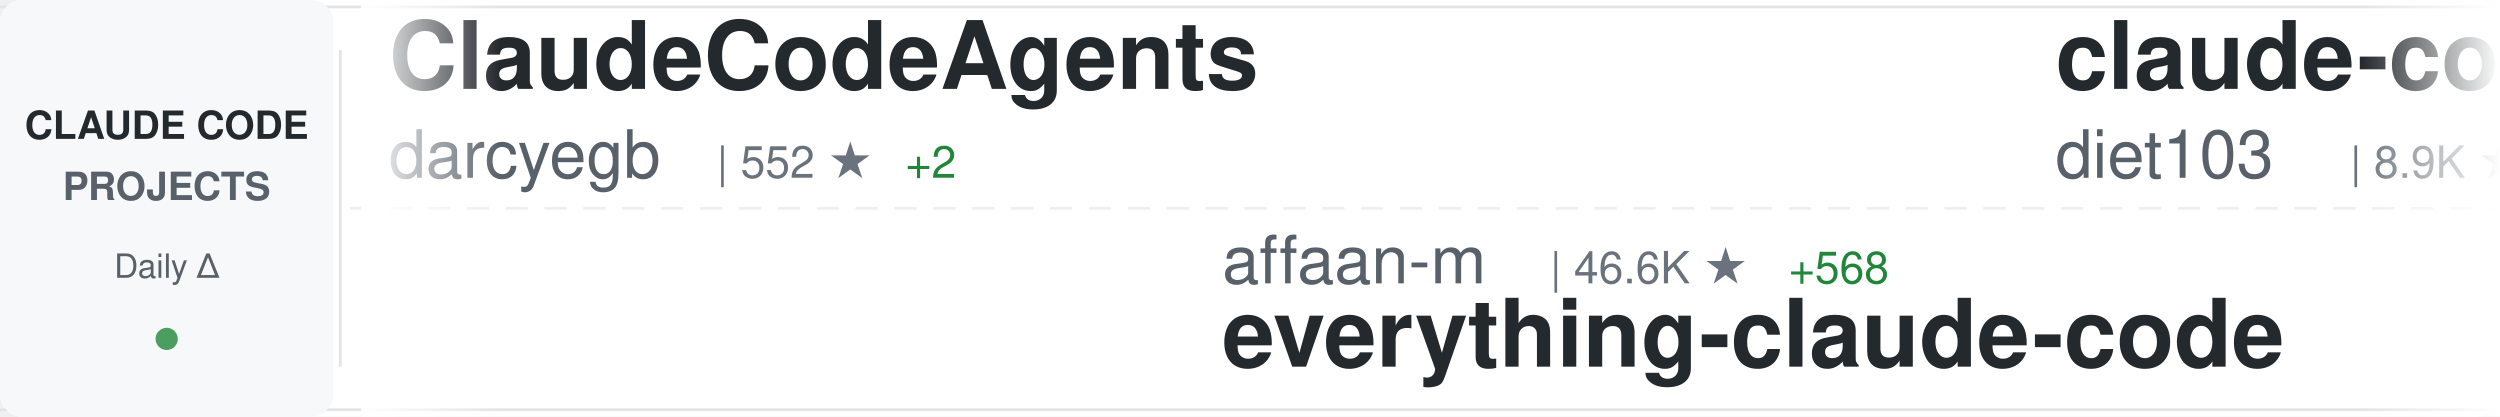
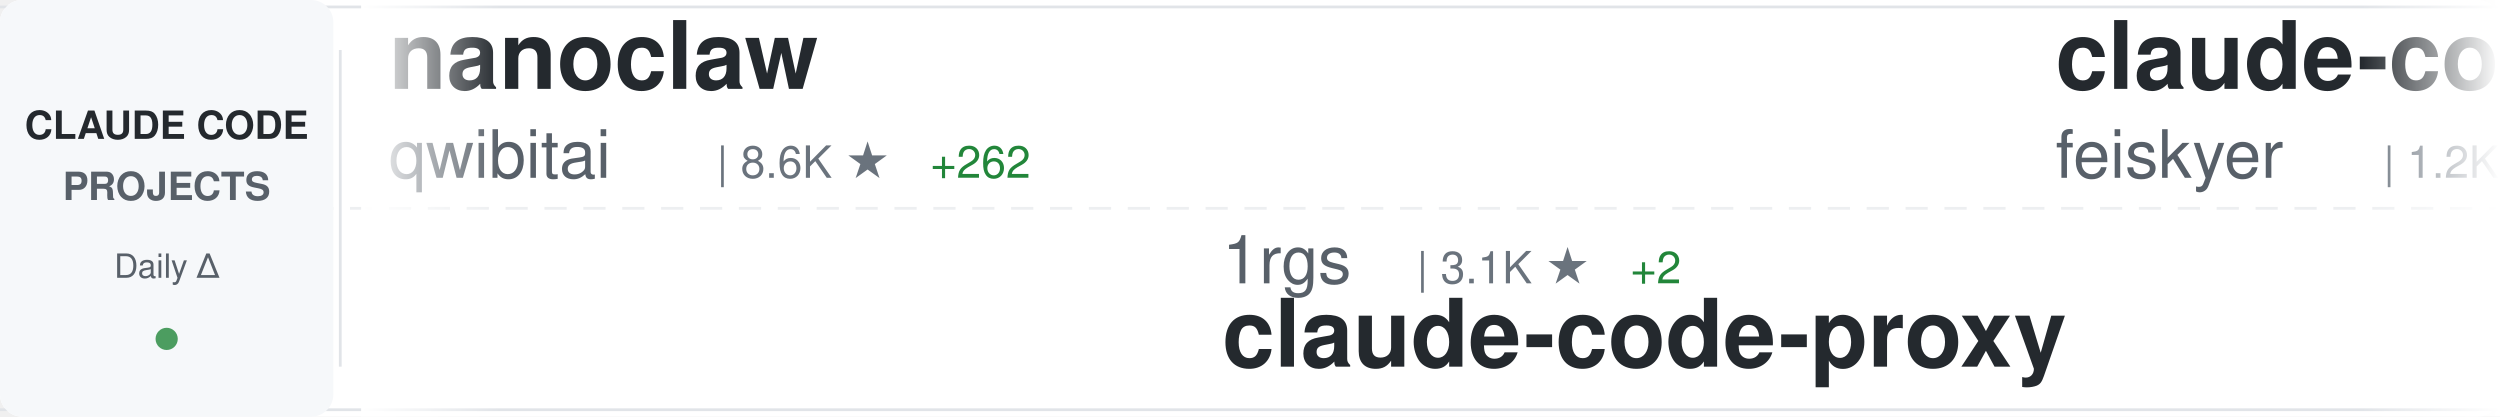
<svg xmlns="http://www.w3.org/2000/svg" width="900" height="150">
  <defs>
    <linearGradient id="awesomeLeftFade" x1="0%" y1="0%" x2="100%" y2="0%">
      <stop offset="0%" style="stop-color:#ffffff;stop-opacity:1" />
      <stop offset="100%" style="stop-color:#ffffff;stop-opacity:0" />
    </linearGradient>
    <linearGradient id="awesomeRightFade" x1="0%" y1="0%" x2="100%" y2="0%">
      <stop offset="0%" style="stop-color:#ffffff;stop-opacity:0" />
      <stop offset="100%" style="stop-color:#ffffff;stop-opacity:1" />
    </linearGradient>
  </defs>
  <rect width="900" height="150" fill="#ffffff" rx="8" />
  <rect x="0" y="2" width="900" height="1" fill="#e1e4e8" />
  <rect x="0" y="147" width="900" height="1" fill="#e1e4e8" />
  <line x1="0" y1="75" x2="900" y2="75" stroke="#e1e4e8" stroke-width="1" stroke-dasharray="8 6" opacity="0.6" />
  <rect x="0" y="0" width="120" height="150" fill="#f6f8fa" rx="8" />
  <text x="60" y="50" font-family="-apple-system, BlinkMacSystemFont, 'Segoe UI', Helvetica, Arial, sans-serif" font-size="14" font-weight="600" fill="#24292e" text-anchor="middle">CLAUDE CODE</text>
  <text x="60" y="72" font-family="-apple-system, BlinkMacSystemFont, 'Segoe UI', Helvetica, Arial, sans-serif" font-size="14" font-weight="600" fill="#586069" text-anchor="middle">PROJECTS</text>
  <text x="60" y="100" font-family="-apple-system, BlinkMacSystemFont, 'Segoe UI', Helvetica, Arial, sans-serif" font-size="12" font-weight="500" fill="#586069" text-anchor="middle">Daily Δ</text>
  <circle cx="60" cy="122" r="4" fill="#22863a" opacity="0.8" />
  <rect x="122" y="18" width="1" height="114" fill="#e1e4e8" />
  <clipPath id="awesomeTickerClip">
    <rect x="130" y="0" width="770" height="150" />
  </clipPath>
  <g clip-path="url(#awesomeTickerClip)">
    <g id="awesomeTickerItems">
      <animateTransform attributeName="transform" attributeType="XML" type="translate" from="0 0" to="-3000 0" dur="54s" repeatCount="indefinite" />
      <g transform="translate(0, 0)">
-         <text x="140" y="32" font-family="-apple-system, BlinkMacSystemFont, 'Segoe UI', Helvetica, Arial, sans-serif" font-size="34" font-weight="600" fill="#24292e">ClaudeCodeAgents</text>
-         <text x="140" y="64" font-family="-apple-system, BlinkMacSystemFont, 'Segoe UI', Helvetica, Arial, sans-serif" font-size="24" font-weight="400" fill="#586069">darcyegb</text>
-         <text x="258" y="64" font-family="-apple-system, BlinkMacSystemFont, 'Segoe UI', Helvetica, Arial, sans-serif" font-size="16" font-weight="500" fill="#6a737d">| 552 ★</text>
-         <text x="326" y="64" font-family="-apple-system, BlinkMacSystemFont, 'Segoe UI', Helvetica, Arial, sans-serif" font-size="16" font-weight="500" fill="#22863a"> +2</text>
-       </g>
-       <g transform="translate(300, 0)">
-         <text x="140" y="102" font-family="-apple-system, BlinkMacSystemFont, 'Segoe UI', Helvetica, Arial, sans-serif" font-size="24" font-weight="400" fill="#586069">affaan-m</text>
-         <text x="258" y="102" font-family="-apple-system, BlinkMacSystemFont, 'Segoe UI', Helvetica, Arial, sans-serif" font-size="16" font-weight="500" fill="#6a737d">| 46.6K ★</text>
-         <text x="344" y="102" font-family="-apple-system, BlinkMacSystemFont, 'Segoe UI', Helvetica, Arial, sans-serif" font-size="16" font-weight="500" fill="#22863a"> +568</text>
-         <text x="140" y="132" font-family="-apple-system, BlinkMacSystemFont, 'Segoe UI', Helvetica, Arial, sans-serif" font-size="34" font-weight="600" fill="#24292e">everything-claude-code</text>
-       </g>
-       <g transform="translate(600, 0)">
-         <text x="140" y="32" font-family="-apple-system, BlinkMacSystemFont, 'Segoe UI', Helvetica, Arial, sans-serif" font-size="34" font-weight="600" fill="#24292e">claude-code-infrastructu...</text>
-         <text x="140" y="64" font-family="-apple-system, BlinkMacSystemFont, 'Segoe UI', Helvetica, Arial, sans-serif" font-size="24" font-weight="400" fill="#586069">diet103</text>
-         <text x="246" y="64" font-family="-apple-system, BlinkMacSystemFont, 'Segoe UI', Helvetica, Arial, sans-serif" font-size="16" font-weight="500" fill="#6a737d">| 8.9K ★</text>
-         <text x="323" y="64" font-family="-apple-system, BlinkMacSystemFont, 'Segoe UI', Helvetica, Arial, sans-serif" font-size="16" font-weight="500" fill="#22863a"> +6</text>
-       </g>
-       <g transform="translate(900, 0)">
-         <text x="140" y="102" font-family="-apple-system, BlinkMacSystemFont, 'Segoe UI', Helvetica, Arial, sans-serif" font-size="24" font-weight="400" fill="#586069">pchalasani</text>
-         <text x="282" y="102" font-family="-apple-system, BlinkMacSystemFont, 'Segoe UI', Helvetica, Arial, sans-serif" font-size="16" font-weight="500" fill="#6a737d">| 1.4K ★</text>
-         <text x="359" y="102" font-family="-apple-system, BlinkMacSystemFont, 'Segoe UI', Helvetica, Arial, sans-serif" font-size="16" font-weight="500" fill="#22863a"> +6</text>
-         <text x="140" y="132" font-family="-apple-system, BlinkMacSystemFont, 'Segoe UI', Helvetica, Arial, sans-serif" font-size="34" font-weight="600" fill="#24292e">claude-code-tools</text>
-       </g>
-       <g transform="translate(1200, 0)">
-         <text x="140" y="32" font-family="-apple-system, BlinkMacSystemFont, 'Segoe UI', Helvetica, Arial, sans-serif" font-size="34" font-weight="600" fill="#24292e">claude-code-cookbook</text>
-         <text x="140" y="64" font-family="-apple-system, BlinkMacSystemFont, 'Segoe UI', Helvetica, Arial, sans-serif" font-size="24" font-weight="400" fill="#586069">wasabeef</text>
-         <text x="258" y="64" font-family="-apple-system, BlinkMacSystemFont, 'Segoe UI', Helvetica, Arial, sans-serif" font-size="16" font-weight="500" fill="#6a737d">| 1.0K ★</text>
-         <text x="335" y="64" font-family="-apple-system, BlinkMacSystemFont, 'Segoe UI', Helvetica, Arial, sans-serif" font-size="16" font-weight="500" fill="#22863a"> +1</text>
-       </g>
-       <g transform="translate(1500, 0)">
-         <text x="140" y="102" font-family="-apple-system, BlinkMacSystemFont, 'Segoe UI', Helvetica, Arial, sans-serif" font-size="24" font-weight="400" fill="#586069">peterkrueck</text>
-         <text x="294" y="102" font-family="-apple-system, BlinkMacSystemFont, 'Segoe UI', Helvetica, Arial, sans-serif" font-size="16" font-weight="500" fill="#6a737d">| 1.3K ★</text>
-         <text x="371" y="102" font-family="-apple-system, BlinkMacSystemFont, 'Segoe UI', Helvetica, Arial, sans-serif" font-size="16" font-weight="500" fill="#22863a"> +1</text>
-         <text x="140" y="132" font-family="-apple-system, BlinkMacSystemFont, 'Segoe UI', Helvetica, Arial, sans-serif" font-size="34" font-weight="600" fill="#24292e">Claude-Code-Development-...</text>
-       </g>
-       <g transform="translate(1800, 0)">
        <text x="140" y="32" font-family="-apple-system, BlinkMacSystemFont, 'Segoe UI', Helvetica, Arial, sans-serif" font-size="34" font-weight="600" fill="#24292e">nanoclaw</text>
        <text x="140" y="64" font-family="-apple-system, BlinkMacSystemFont, 'Segoe UI', Helvetica, Arial, sans-serif" font-size="24" font-weight="400" fill="#586069">qwibitai</text>
        <text x="258" y="64" font-family="-apple-system, BlinkMacSystemFont, 'Segoe UI', Helvetica, Arial, sans-serif" font-size="16" font-weight="500" fill="#6a737d">| 8.6K ★</text>
-         <text x="335" y="64" font-family="-apple-system, BlinkMacSystemFont, 'Segoe UI', Helvetica, Arial, sans-serif" font-size="16" font-weight="500" fill="#22863a"> +251</text>
+         <text x="335" y="64" font-family="-apple-system, BlinkMacSystemFont, 'Segoe UI', Helvetica, Arial, sans-serif" font-size="16" font-weight="500" fill="#22863a"> +262</text>
+       </g>
+       <g transform="translate(300, 0)">
+         <text x="140" y="102" font-family="-apple-system, BlinkMacSystemFont, 'Segoe UI', Helvetica, Arial, sans-serif" font-size="24" font-weight="400" fill="#586069">1rgs</text>
+         <text x="210" y="102" font-family="-apple-system, BlinkMacSystemFont, 'Segoe UI', Helvetica, Arial, sans-serif" font-size="16" font-weight="500" fill="#6a737d">| 3.1K ★</text>
+         <text x="287" y="102" font-family="-apple-system, BlinkMacSystemFont, 'Segoe UI', Helvetica, Arial, sans-serif" font-size="16" font-weight="500" fill="#22863a"> +2</text>
+         <text x="140" y="132" font-family="-apple-system, BlinkMacSystemFont, 'Segoe UI', Helvetica, Arial, sans-serif" font-size="34" font-weight="600" fill="#24292e">claude-code-proxy</text>
+       </g>
+       <g transform="translate(600, 0)">
+         <text x="140" y="32" font-family="-apple-system, BlinkMacSystemFont, 'Segoe UI', Helvetica, Arial, sans-serif" font-size="34" font-weight="600" fill="#24292e">claude-code-settings</text>
+         <text x="140" y="64" font-family="-apple-system, BlinkMacSystemFont, 'Segoe UI', Helvetica, Arial, sans-serif" font-size="24" font-weight="400" fill="#586069">feiskyer</text>
+         <text x="258" y="64" font-family="-apple-system, BlinkMacSystemFont, 'Segoe UI', Helvetica, Arial, sans-serif" font-size="16" font-weight="500" fill="#6a737d">| 1.2K ★</text>
+         <text x="335" y="64" font-family="-apple-system, BlinkMacSystemFont, 'Segoe UI', Helvetica, Arial, sans-serif" font-size="16" font-weight="500" fill="#22863a"> +2</text>
+       </g>
+       <g transform="translate(900, 0)">
+         <text x="140" y="102" font-family="-apple-system, BlinkMacSystemFont, 'Segoe UI', Helvetica, Arial, sans-serif" font-size="24" font-weight="400" fill="#586069">anthropics</text>
+         <text x="282" y="102" font-family="-apple-system, BlinkMacSystemFont, 'Segoe UI', Helvetica, Arial, sans-serif" font-size="16" font-weight="500" fill="#6a737d">| 70.4K ★</text>
+         <text x="368" y="102" font-family="-apple-system, BlinkMacSystemFont, 'Segoe UI', Helvetica, Arial, sans-serif" font-size="16" font-weight="500" fill="#22863a"> +420</text>
+         <text x="140" y="132" font-family="-apple-system, BlinkMacSystemFont, 'Segoe UI', Helvetica, Arial, sans-serif" font-size="34" font-weight="600" fill="#24292e">skills</text>
+       </g>
+       <g transform="translate(1200, 0)">
+         <text x="140" y="32" font-family="-apple-system, BlinkMacSystemFont, 'Segoe UI', Helvetica, Arial, sans-serif" font-size="34" font-weight="600" fill="#24292e">claude-code-workflows</text>
+         <text x="140" y="64" font-family="-apple-system, BlinkMacSystemFont, 'Segoe UI', Helvetica, Arial, sans-serif" font-size="24" font-weight="400" fill="#586069">OneRedOak</text>
+         <text x="270" y="64" font-family="-apple-system, BlinkMacSystemFont, 'Segoe UI', Helvetica, Arial, sans-serif" font-size="16" font-weight="500" fill="#6a737d">| 3.6K ★</text>
+         <text x="347" y="64" font-family="-apple-system, BlinkMacSystemFont, 'Segoe UI', Helvetica, Arial, sans-serif" font-size="16" font-weight="500" fill="#22863a"> +2</text>
+       </g>
+       <g transform="translate(1500, 0)">
+         <text x="140" y="102" font-family="-apple-system, BlinkMacSystemFont, 'Segoe UI', Helvetica, Arial, sans-serif" font-size="24" font-weight="400" fill="#586069">upstash</text>
+         <text x="246" y="102" font-family="-apple-system, BlinkMacSystemFont, 'Segoe UI', Helvetica, Arial, sans-serif" font-size="16" font-weight="500" fill="#6a737d">| 45.8K ★</text>
+         <text x="332" y="102" font-family="-apple-system, BlinkMacSystemFont, 'Segoe UI', Helvetica, Arial, sans-serif" font-size="16" font-weight="500" fill="#22863a"> +77</text>
+         <text x="140" y="132" font-family="-apple-system, BlinkMacSystemFont, 'Segoe UI', Helvetica, Arial, sans-serif" font-size="34" font-weight="600" fill="#24292e">context7</text>
+       </g>
+       <g transform="translate(1800, 0)">
+         <text x="140" y="32" font-family="-apple-system, BlinkMacSystemFont, 'Segoe UI', Helvetica, Arial, sans-serif" font-size="34" font-weight="600" fill="#24292e">claude-code-configs</text>
+         <text x="140" y="64" font-family="-apple-system, BlinkMacSystemFont, 'Segoe UI', Helvetica, Arial, sans-serif" font-size="24" font-weight="400" fill="#586069">Matt-Dionis</text>
+         <text x="294" y="64" font-family="-apple-system, BlinkMacSystemFont, 'Segoe UI', Helvetica, Arial, sans-serif" font-size="16" font-weight="500" fill="#6a737d">| 615 ★</text>
      </g>
      <g transform="translate(2100, 0)">
-         <text x="140" y="102" font-family="-apple-system, BlinkMacSystemFont, 'Segoe UI', Helvetica, Arial, sans-serif" font-size="24" font-weight="400" fill="#586069">opactorai</text>
-         <text x="270" y="102" font-family="-apple-system, BlinkMacSystemFont, 'Segoe UI', Helvetica, Arial, sans-serif" font-size="16" font-weight="500" fill="#6a737d">| 3.7K ★</text>
-         <text x="347" y="102" font-family="-apple-system, BlinkMacSystemFont, 'Segoe UI', Helvetica, Arial, sans-serif" font-size="16" font-weight="500" fill="#22863a"> +1</text>
-         <text x="140" y="132" font-family="-apple-system, BlinkMacSystemFont, 'Segoe UI', Helvetica, Arial, sans-serif" font-size="34" font-weight="600" fill="#24292e">Claudable</text>
+         <text x="140" y="102" font-family="-apple-system, BlinkMacSystemFont, 'Segoe UI', Helvetica, Arial, sans-serif" font-size="24" font-weight="400" fill="#586069">anthropics</text>
+         <text x="282" y="102" font-family="-apple-system, BlinkMacSystemFont, 'Segoe UI', Helvetica, Arial, sans-serif" font-size="16" font-weight="500" fill="#6a737d">| 575 ★</text>
+         <text x="140" y="132" font-family="-apple-system, BlinkMacSystemFont, 'Segoe UI', Helvetica, Arial, sans-serif" font-size="34" font-weight="600" fill="#24292e">claude-code-base-action</text>
      </g>
      <g transform="translate(2400, 0)">
-         <text x="140" y="32" font-family="-apple-system, BlinkMacSystemFont, 'Segoe UI', Helvetica, Arial, sans-serif" font-size="34" font-weight="600" fill="#24292e">opcode</text>
-         <text x="140" y="64" font-family="-apple-system, BlinkMacSystemFont, 'Segoe UI', Helvetica, Arial, sans-serif" font-size="24" font-weight="400" fill="#586069">winfunc</text>
-         <text x="246" y="64" font-family="-apple-system, BlinkMacSystemFont, 'Segoe UI', Helvetica, Arial, sans-serif" font-size="16" font-weight="500" fill="#6a737d">| 20.6K ★</text>
-         <text x="332" y="64" font-family="-apple-system, BlinkMacSystemFont, 'Segoe UI', Helvetica, Arial, sans-serif" font-size="16" font-weight="500" fill="#22863a"> +14</text>
+         <text x="140" y="32" font-family="-apple-system, BlinkMacSystemFont, 'Segoe UI', Helvetica, Arial, sans-serif" font-size="34" font-weight="600" fill="#24292e">claude-code-config</text>
+         <text x="140" y="64" font-family="-apple-system, BlinkMacSystemFont, 'Segoe UI', Helvetica, Arial, sans-serif" font-size="24" font-weight="400" fill="#586069">trailofbits</text>
+         <text x="294" y="64" font-family="-apple-system, BlinkMacSystemFont, 'Segoe UI', Helvetica, Arial, sans-serif" font-size="16" font-weight="500" fill="#6a737d">| 909 ★</text>
+         <text x="362" y="64" font-family="-apple-system, BlinkMacSystemFont, 'Segoe UI', Helvetica, Arial, sans-serif" font-size="16" font-weight="500" fill="#22863a"> +86</text>
      </g>
      <g transform="translate(2700, 0)">
-         <text x="140" y="102" font-family="-apple-system, BlinkMacSystemFont, 'Segoe UI', Helvetica, Arial, sans-serif" font-size="24" font-weight="400" fill="#586069">alirezarezvani</text>
-         <text x="330" y="102" font-family="-apple-system, BlinkMacSystemFont, 'Segoe UI', Helvetica, Arial, sans-serif" font-size="16" font-weight="500" fill="#6a737d">| 517 ★</text>
-         <text x="398" y="102" font-family="-apple-system, BlinkMacSystemFont, 'Segoe UI', Helvetica, Arial, sans-serif" font-size="16" font-weight="500" fill="#22863a"> +3</text>
-         <text x="140" y="132" font-family="-apple-system, BlinkMacSystemFont, 'Segoe UI', Helvetica, Arial, sans-serif" font-size="34" font-weight="600" fill="#24292e">claude-code-tresor</text>
+         <text x="140" y="102" font-family="-apple-system, BlinkMacSystemFont, 'Segoe UI', Helvetica, Arial, sans-serif" font-size="24" font-weight="400" fill="#586069">disler</text>
+         <text x="234" y="102" font-family="-apple-system, BlinkMacSystemFont, 'Segoe UI', Helvetica, Arial, sans-serif" font-size="16" font-weight="500" fill="#6a737d">| 1.1K ★</text>
+         <text x="311" y="102" font-family="-apple-system, BlinkMacSystemFont, 'Segoe UI', Helvetica, Arial, sans-serif" font-size="16" font-weight="500" fill="#22863a"> +6</text>
+         <text x="140" y="132" font-family="-apple-system, BlinkMacSystemFont, 'Segoe UI', Helvetica, Arial, sans-serif" font-size="34" font-weight="600" fill="#24292e">claude-code-hooks-multi-...</text>
      </g>
      <g transform="translate(3000, 0)">
-         <text x="140" y="32" font-family="-apple-system, BlinkMacSystemFont, 'Segoe UI', Helvetica, Arial, sans-serif" font-size="34" font-weight="600" fill="#24292e">ClaudeCodeAgents</text>
-         <text x="140" y="64" font-family="-apple-system, BlinkMacSystemFont, 'Segoe UI', Helvetica, Arial, sans-serif" font-size="24" font-weight="400" fill="#586069">darcyegb</text>
-         <text x="258" y="64" font-family="-apple-system, BlinkMacSystemFont, 'Segoe UI', Helvetica, Arial, sans-serif" font-size="16" font-weight="500" fill="#6a737d">| 552 ★</text>
-         <text x="326" y="64" font-family="-apple-system, BlinkMacSystemFont, 'Segoe UI', Helvetica, Arial, sans-serif" font-size="16" font-weight="500" fill="#22863a"> +2</text>
+         <text x="140" y="32" font-family="-apple-system, BlinkMacSystemFont, 'Segoe UI', Helvetica, Arial, sans-serif" font-size="34" font-weight="600" fill="#24292e">nanoclaw</text>
+         <text x="140" y="64" font-family="-apple-system, BlinkMacSystemFont, 'Segoe UI', Helvetica, Arial, sans-serif" font-size="24" font-weight="400" fill="#586069">qwibitai</text>
+         <text x="258" y="64" font-family="-apple-system, BlinkMacSystemFont, 'Segoe UI', Helvetica, Arial, sans-serif" font-size="16" font-weight="500" fill="#6a737d">| 8.6K ★</text>
+         <text x="335" y="64" font-family="-apple-system, BlinkMacSystemFont, 'Segoe UI', Helvetica, Arial, sans-serif" font-size="16" font-weight="500" fill="#22863a"> +262</text>
      </g>
      <g transform="translate(3300, 0)">
-         <text x="140" y="102" font-family="-apple-system, BlinkMacSystemFont, 'Segoe UI', Helvetica, Arial, sans-serif" font-size="24" font-weight="400" fill="#586069">affaan-m</text>
-         <text x="258" y="102" font-family="-apple-system, BlinkMacSystemFont, 'Segoe UI', Helvetica, Arial, sans-serif" font-size="16" font-weight="500" fill="#6a737d">| 46.6K ★</text>
-         <text x="344" y="102" font-family="-apple-system, BlinkMacSystemFont, 'Segoe UI', Helvetica, Arial, sans-serif" font-size="16" font-weight="500" fill="#22863a"> +568</text>
-         <text x="140" y="132" font-family="-apple-system, BlinkMacSystemFont, 'Segoe UI', Helvetica, Arial, sans-serif" font-size="34" font-weight="600" fill="#24292e">everything-claude-code</text>
+         <text x="140" y="102" font-family="-apple-system, BlinkMacSystemFont, 'Segoe UI', Helvetica, Arial, sans-serif" font-size="24" font-weight="400" fill="#586069">1rgs</text>
+         <text x="210" y="102" font-family="-apple-system, BlinkMacSystemFont, 'Segoe UI', Helvetica, Arial, sans-serif" font-size="16" font-weight="500" fill="#6a737d">| 3.1K ★</text>
+         <text x="287" y="102" font-family="-apple-system, BlinkMacSystemFont, 'Segoe UI', Helvetica, Arial, sans-serif" font-size="16" font-weight="500" fill="#22863a"> +2</text>
+         <text x="140" y="132" font-family="-apple-system, BlinkMacSystemFont, 'Segoe UI', Helvetica, Arial, sans-serif" font-size="34" font-weight="600" fill="#24292e">claude-code-proxy</text>
      </g>
      <g transform="translate(3600, 0)">
-         <text x="140" y="32" font-family="-apple-system, BlinkMacSystemFont, 'Segoe UI', Helvetica, Arial, sans-serif" font-size="34" font-weight="600" fill="#24292e">claude-code-infrastructu...</text>
-         <text x="140" y="64" font-family="-apple-system, BlinkMacSystemFont, 'Segoe UI', Helvetica, Arial, sans-serif" font-size="24" font-weight="400" fill="#586069">diet103</text>
-         <text x="246" y="64" font-family="-apple-system, BlinkMacSystemFont, 'Segoe UI', Helvetica, Arial, sans-serif" font-size="16" font-weight="500" fill="#6a737d">| 8.9K ★</text>
-         <text x="323" y="64" font-family="-apple-system, BlinkMacSystemFont, 'Segoe UI', Helvetica, Arial, sans-serif" font-size="16" font-weight="500" fill="#22863a"> +6</text>
+         <text x="140" y="32" font-family="-apple-system, BlinkMacSystemFont, 'Segoe UI', Helvetica, Arial, sans-serif" font-size="34" font-weight="600" fill="#24292e">claude-code-settings</text>
+         <text x="140" y="64" font-family="-apple-system, BlinkMacSystemFont, 'Segoe UI', Helvetica, Arial, sans-serif" font-size="24" font-weight="400" fill="#586069">feiskyer</text>
+         <text x="258" y="64" font-family="-apple-system, BlinkMacSystemFont, 'Segoe UI', Helvetica, Arial, sans-serif" font-size="16" font-weight="500" fill="#6a737d">| 1.2K ★</text>
+         <text x="335" y="64" font-family="-apple-system, BlinkMacSystemFont, 'Segoe UI', Helvetica, Arial, sans-serif" font-size="16" font-weight="500" fill="#22863a"> +2</text>
      </g>
      <g transform="translate(3900, 0)">
-         <text x="140" y="102" font-family="-apple-system, BlinkMacSystemFont, 'Segoe UI', Helvetica, Arial, sans-serif" font-size="24" font-weight="400" fill="#586069">pchalasani</text>
-         <text x="282" y="102" font-family="-apple-system, BlinkMacSystemFont, 'Segoe UI', Helvetica, Arial, sans-serif" font-size="16" font-weight="500" fill="#6a737d">| 1.4K ★</text>
-         <text x="359" y="102" font-family="-apple-system, BlinkMacSystemFont, 'Segoe UI', Helvetica, Arial, sans-serif" font-size="16" font-weight="500" fill="#22863a"> +6</text>
-         <text x="140" y="132" font-family="-apple-system, BlinkMacSystemFont, 'Segoe UI', Helvetica, Arial, sans-serif" font-size="34" font-weight="600" fill="#24292e">claude-code-tools</text>
+         <text x="140" y="102" font-family="-apple-system, BlinkMacSystemFont, 'Segoe UI', Helvetica, Arial, sans-serif" font-size="24" font-weight="400" fill="#586069">anthropics</text>
+         <text x="282" y="102" font-family="-apple-system, BlinkMacSystemFont, 'Segoe UI', Helvetica, Arial, sans-serif" font-size="16" font-weight="500" fill="#6a737d">| 70.4K ★</text>
+         <text x="368" y="102" font-family="-apple-system, BlinkMacSystemFont, 'Segoe UI', Helvetica, Arial, sans-serif" font-size="16" font-weight="500" fill="#22863a"> +420</text>
+         <text x="140" y="132" font-family="-apple-system, BlinkMacSystemFont, 'Segoe UI', Helvetica, Arial, sans-serif" font-size="34" font-weight="600" fill="#24292e">skills</text>
      </g>
    </g>
  </g>
  <rect x="130" y="0" width="50" height="150" fill="url(#awesomeLeftFade)" />
  <rect x="850" y="0" width="50" height="150" fill="url(#awesomeRightFade)" />
</svg>
